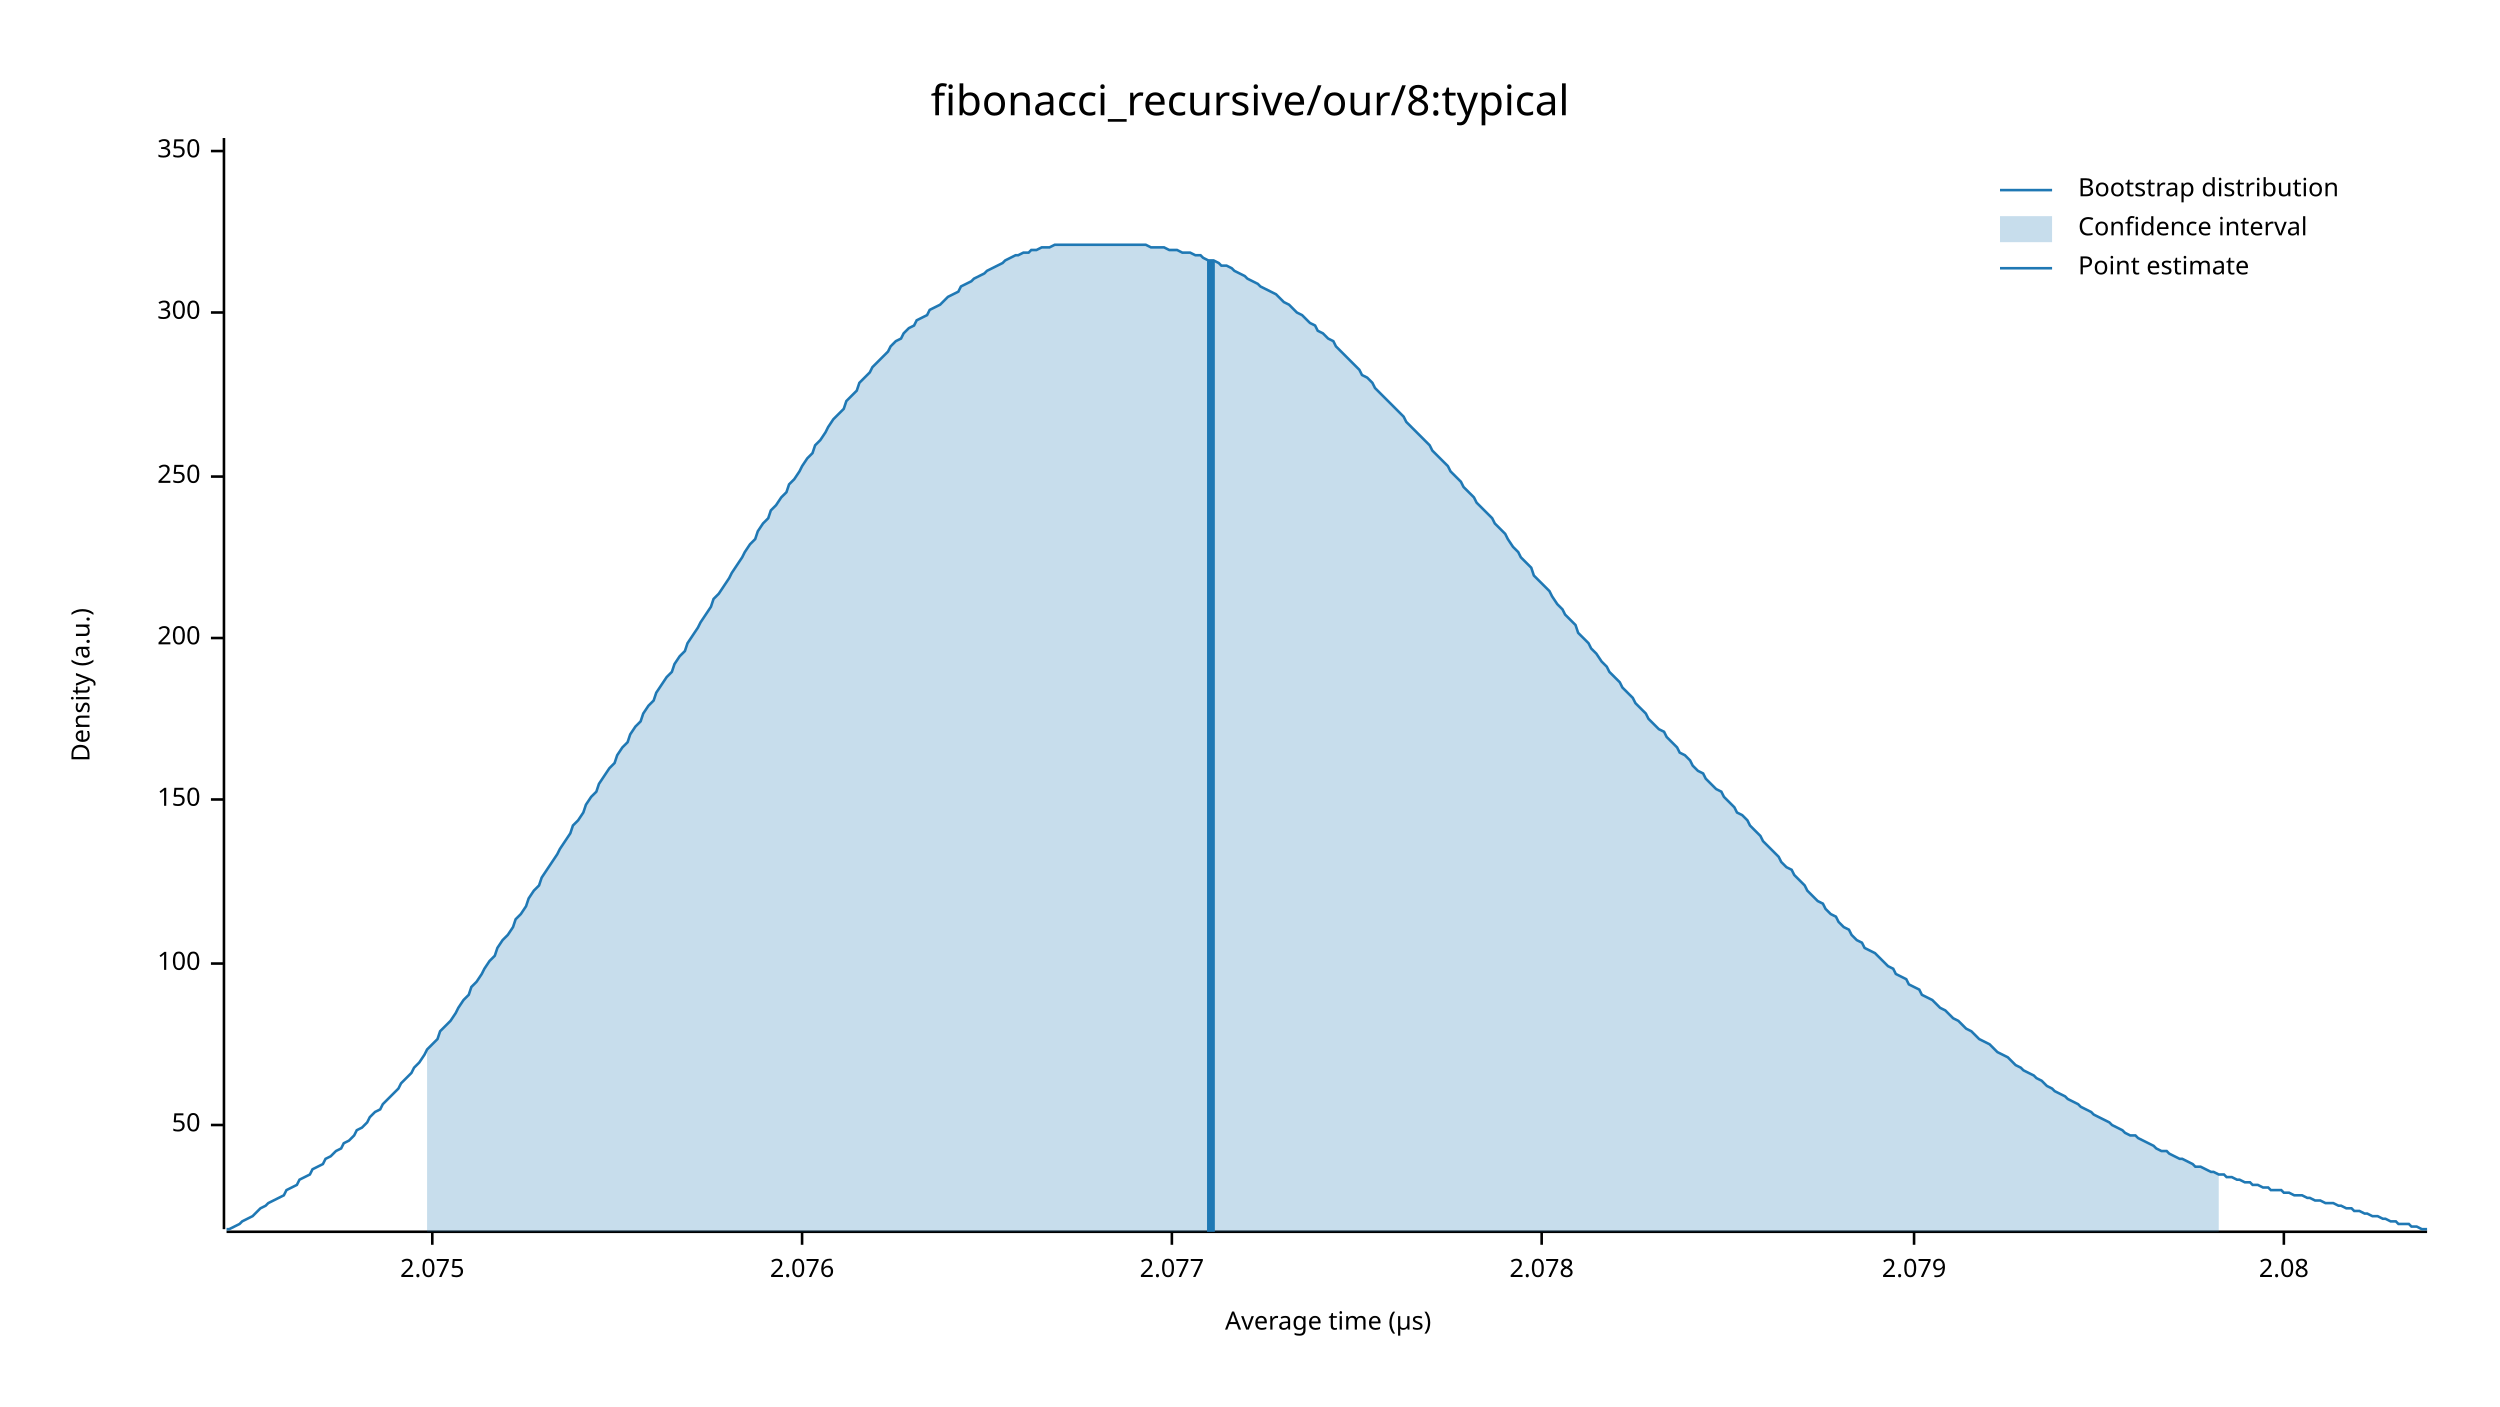
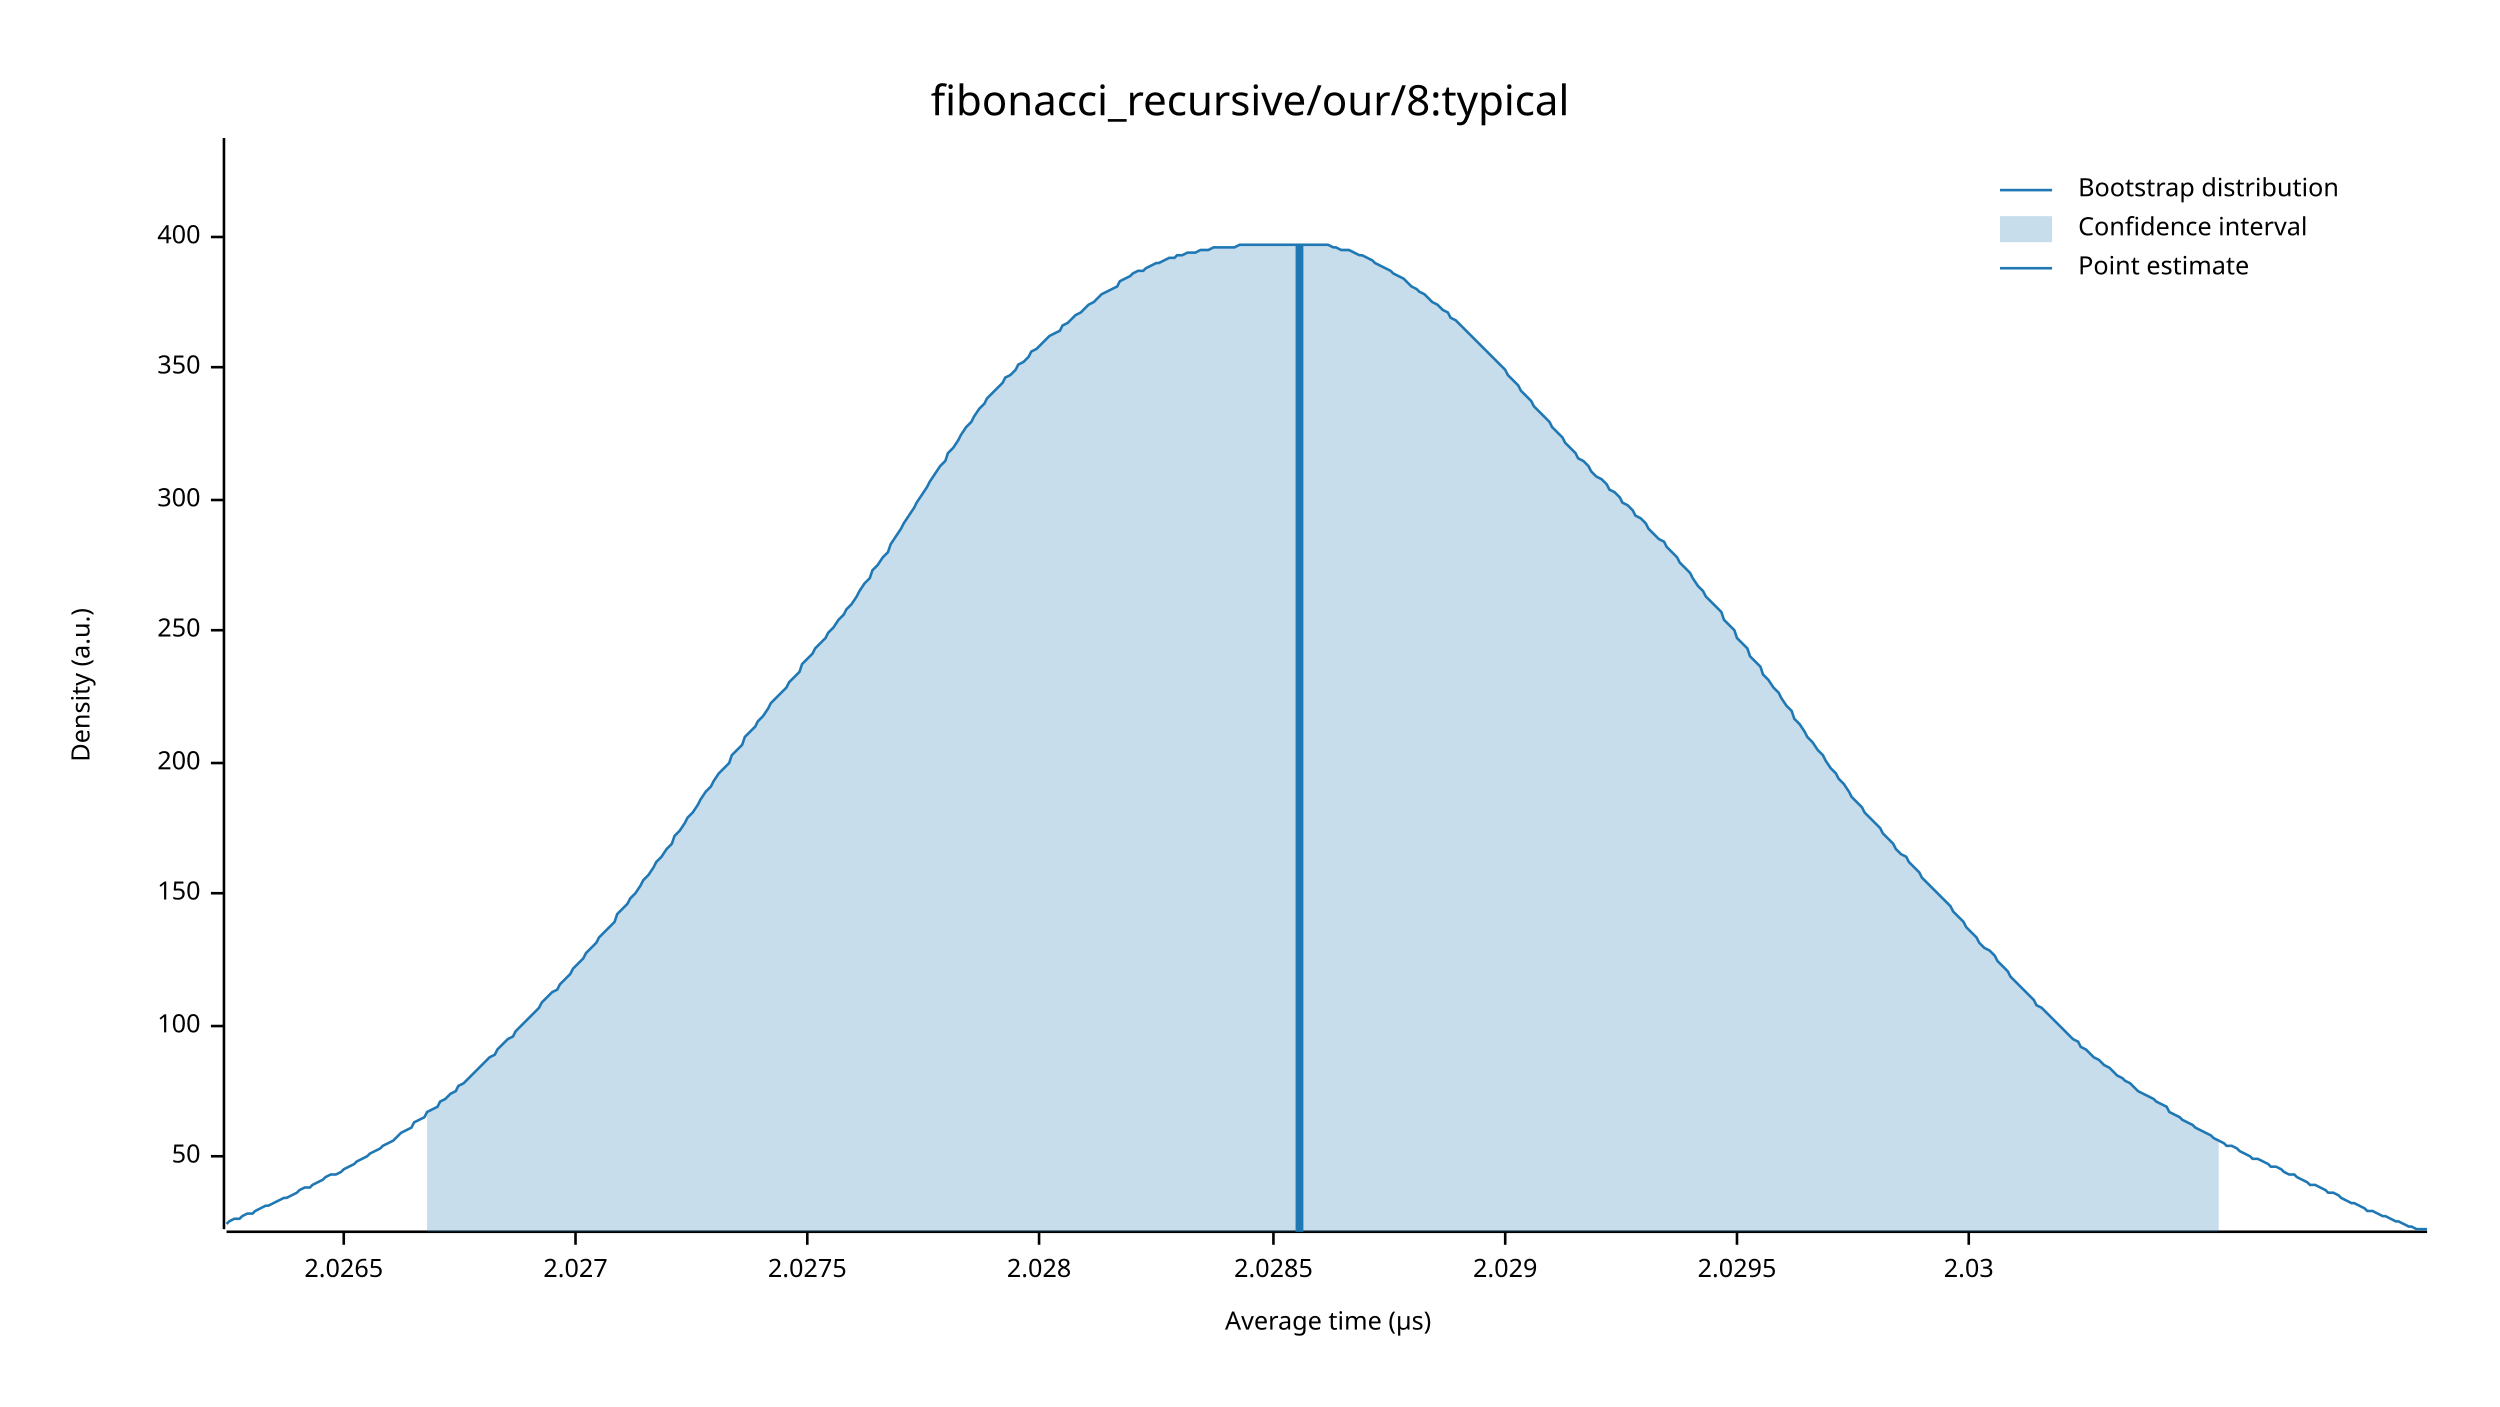
<svg xmlns="http://www.w3.org/2000/svg" width="960" height="540" viewBox="0 0 960 540">
  <text x="480" y="32" dy="0.76em" text-anchor="middle" font-family="sans-serif" font-size="16.129" opacity="1" fill="#000000">
fibonacci_recursive/our/8:typical
</text>
  <text x="27" y="263" dy="0.76em" text-anchor="middle" font-family="sans-serif" font-size="9.677" opacity="1" fill="#000000" transform="rotate(270, 27, 263)">
Density (a.u.)
</text>
  <text x="510" y="513" dy="-0.5ex" text-anchor="middle" font-family="sans-serif" font-size="9.677" opacity="1" fill="#000000">
Average time (µs)
</text>
  <polyline fill="none" opacity="1" stroke="#000000" stroke-width="1" points="86,53 86,472 " />
-   <text x="77" y="432" dy="0.5ex" text-anchor="end" font-family="sans-serif" font-size="9.677" opacity="1" fill="#000000">
+   <text x="77" y="444" dy="0.5ex" text-anchor="end" font-family="sans-serif" font-size="9.677" opacity="1" fill="#000000">
50
</text>
-   <polyline fill="none" opacity="1" stroke="#000000" stroke-width="1" points="81,432 86,432 " />
-   <text x="77" y="370" dy="0.5ex" text-anchor="end" font-family="sans-serif" font-size="9.677" opacity="1" fill="#000000">
+   <polyline fill="none" opacity="1" stroke="#000000" stroke-width="1" points="81,444 86,444 " />
+   <text x="77" y="394" dy="0.5ex" text-anchor="end" font-family="sans-serif" font-size="9.677" opacity="1" fill="#000000">
100
</text>
-   <polyline fill="none" opacity="1" stroke="#000000" stroke-width="1" points="81,370 86,370 " />
-   <text x="77" y="307" dy="0.5ex" text-anchor="end" font-family="sans-serif" font-size="9.677" opacity="1" fill="#000000">
+   <polyline fill="none" opacity="1" stroke="#000000" stroke-width="1" points="81,394 86,394 " />
+   <text x="77" y="343" dy="0.5ex" text-anchor="end" font-family="sans-serif" font-size="9.677" opacity="1" fill="#000000">
150
</text>
-   <polyline fill="none" opacity="1" stroke="#000000" stroke-width="1" points="81,307 86,307 " />
-   <text x="77" y="245" dy="0.5ex" text-anchor="end" font-family="sans-serif" font-size="9.677" opacity="1" fill="#000000">
+   <polyline fill="none" opacity="1" stroke="#000000" stroke-width="1" points="81,343 86,343 " />
+   <text x="77" y="293" dy="0.5ex" text-anchor="end" font-family="sans-serif" font-size="9.677" opacity="1" fill="#000000">
200
</text>
-   <polyline fill="none" opacity="1" stroke="#000000" stroke-width="1" points="81,245 86,245 " />
-   <text x="77" y="183" dy="0.5ex" text-anchor="end" font-family="sans-serif" font-size="9.677" opacity="1" fill="#000000">
+   <polyline fill="none" opacity="1" stroke="#000000" stroke-width="1" points="81,293 86,293 " />
+   <text x="77" y="242" dy="0.5ex" text-anchor="end" font-family="sans-serif" font-size="9.677" opacity="1" fill="#000000">
250
</text>
-   <polyline fill="none" opacity="1" stroke="#000000" stroke-width="1" points="81,183 86,183 " />
-   <text x="77" y="120" dy="0.5ex" text-anchor="end" font-family="sans-serif" font-size="9.677" opacity="1" fill="#000000">
+   <polyline fill="none" opacity="1" stroke="#000000" stroke-width="1" points="81,242 86,242 " />
+   <text x="77" y="192" dy="0.5ex" text-anchor="end" font-family="sans-serif" font-size="9.677" opacity="1" fill="#000000">
300
</text>
-   <polyline fill="none" opacity="1" stroke="#000000" stroke-width="1" points="81,120 86,120 " />
-   <text x="77" y="58" dy="0.5ex" text-anchor="end" font-family="sans-serif" font-size="9.677" opacity="1" fill="#000000">
+   <polyline fill="none" opacity="1" stroke="#000000" stroke-width="1" points="81,192 86,192 " />
+   <text x="77" y="141" dy="0.5ex" text-anchor="end" font-family="sans-serif" font-size="9.677" opacity="1" fill="#000000">
350
</text>
-   <polyline fill="none" opacity="1" stroke="#000000" stroke-width="1" points="81,58 86,58 " />
+   <polyline fill="none" opacity="1" stroke="#000000" stroke-width="1" points="81,141 86,141 " />
+   <text x="77" y="91" dy="0.5ex" text-anchor="end" font-family="sans-serif" font-size="9.677" opacity="1" fill="#000000">
+ 400
+ </text>
+   <polyline fill="none" opacity="1" stroke="#000000" stroke-width="1" points="81,91 86,91 " />
  <polyline fill="none" opacity="1" stroke="#000000" stroke-width="1" points="87,473 932,473 " />
-   <text x="166" y="483" dy="0.76em" text-anchor="middle" font-family="sans-serif" font-size="9.677" opacity="1" fill="#000000">
- 2.075
+   <text x="132" y="483" dy="0.76em" text-anchor="middle" font-family="sans-serif" font-size="9.677" opacity="1" fill="#000000">
+ 2.0265
</text>
-   <polyline fill="none" opacity="1" stroke="#000000" stroke-width="1" points="166,473 166,478 " />
-   <text x="308" y="483" dy="0.76em" text-anchor="middle" font-family="sans-serif" font-size="9.677" opacity="1" fill="#000000">
- 2.076
+   <polyline fill="none" opacity="1" stroke="#000000" stroke-width="1" points="132,473 132,478 " />
+   <text x="221" y="483" dy="0.76em" text-anchor="middle" font-family="sans-serif" font-size="9.677" opacity="1" fill="#000000">
+ 2.027
</text>
-   <polyline fill="none" opacity="1" stroke="#000000" stroke-width="1" points="308,473 308,478 " />
-   <text x="450" y="483" dy="0.76em" text-anchor="middle" font-family="sans-serif" font-size="9.677" opacity="1" fill="#000000">
- 2.077
+   <polyline fill="none" opacity="1" stroke="#000000" stroke-width="1" points="221,473 221,478 " />
+   <text x="310" y="483" dy="0.76em" text-anchor="middle" font-family="sans-serif" font-size="9.677" opacity="1" fill="#000000">
+ 2.0275
</text>
-   <polyline fill="none" opacity="1" stroke="#000000" stroke-width="1" points="450,473 450,478 " />
-   <text x="592" y="483" dy="0.76em" text-anchor="middle" font-family="sans-serif" font-size="9.677" opacity="1" fill="#000000">
- 2.078
+   <polyline fill="none" opacity="1" stroke="#000000" stroke-width="1" points="310,473 310,478 " />
+   <text x="399" y="483" dy="0.76em" text-anchor="middle" font-family="sans-serif" font-size="9.677" opacity="1" fill="#000000">
+ 2.028
</text>
-   <polyline fill="none" opacity="1" stroke="#000000" stroke-width="1" points="592,473 592,478 " />
-   <text x="735" y="483" dy="0.76em" text-anchor="middle" font-family="sans-serif" font-size="9.677" opacity="1" fill="#000000">
- 2.079
+   <polyline fill="none" opacity="1" stroke="#000000" stroke-width="1" points="399,473 399,478 " />
+   <text x="489" y="483" dy="0.76em" text-anchor="middle" font-family="sans-serif" font-size="9.677" opacity="1" fill="#000000">
+ 2.0285
</text>
-   <polyline fill="none" opacity="1" stroke="#000000" stroke-width="1" points="735,473 735,478 " />
-   <text x="877" y="483" dy="0.76em" text-anchor="middle" font-family="sans-serif" font-size="9.677" opacity="1" fill="#000000">
- 2.08
+   <polyline fill="none" opacity="1" stroke="#000000" stroke-width="1" points="489,473 489,478 " />
+   <text x="578" y="483" dy="0.76em" text-anchor="middle" font-family="sans-serif" font-size="9.677" opacity="1" fill="#000000">
+ 2.029
</text>
-   <polyline fill="none" opacity="1" stroke="#000000" stroke-width="1" points="877,473 877,478 " />
-   <polyline fill="none" opacity="1" stroke="#1F78B4" stroke-width="1" points="87,472 88,472 90,471 92,470 93,469 95,468 97,467 98,466 100,464 102,463 103,462 105,461 107,460 109,459 110,457 112,456 114,455 115,453 117,452 119,451 120,449 122,448 124,447 125,445 127,444 129,442 131,441 132,439 134,438 136,436 137,434 139,433 141,431 142,429 144,427 146,426 147,424 149,422 151,420 153,418 154,416 156,414 158,412 159,410 161,408 163,405 164,403 166,401 168,399 169,396 171,394 173,392 175,389 176,387 178,384 180,382 181,379 183,377 185,374 186,372 188,369 190,367 191,364 193,361 195,359 197,356 198,353 200,351 202,348 203,345 205,342 207,340 208,337 210,334 212,331 214,328 215,326 217,323 219,320 220,317 222,315 224,312 225,309 227,306 229,304 230,301 232,298 234,295 236,293 237,290 239,287 241,285 242,282 244,279 246,277 247,274 249,271 251,269 252,266 254,263 256,260 258,258 259,255 261,252 263,250 264,247 266,244 268,241 269,239 271,236 273,233 274,230 276,228 278,225 280,222 281,220 283,217 285,214 286,212 288,209 290,207 291,204 293,201 295,199 296,196 298,194 300,191 302,189 303,186 305,184 307,181 308,179 310,176 312,174 313,171 315,169 317,166 318,164 320,161 322,159 324,157 325,154 327,152 329,150 330,147 332,145 334,143 335,141 337,139 339,137 341,135 342,133 344,131 346,130 347,128 349,126 351,125 352,123 354,122 356,121 357,119 359,118 361,117 363,115 364,114 366,113 368,112 369,110 371,109 373,108 374,107 376,106 378,105 379,104 381,103 383,102 385,101 386,100 388,99 390,98 391,98 393,97 395,97 396,96 398,96 400,95 401,95 403,95 405,94 407,94 408,94 410,94 412,94 413,94 415,94 417,94 418,94 420,94 422,94 423,94 425,94 427,94 429,94 430,94 432,94 434,94 435,94 437,94 439,94 440,94 442,95 444,95 445,95 447,95 449,96 451,96 452,96 454,97 456,97 457,97 459,98 461,98 462,99 464,100 466,100 468,101 469,102 471,102 473,103 474,104 476,105 478,106 479,107 481,108 483,109 484,110 486,111 488,112 490,113 491,114 493,116 495,117 496,118 498,120 500,121 501,122 503,124 505,125 506,127 508,128 510,130 512,131 513,133 515,135 517,137 518,138 520,140 522,142 523,144 525,145 527,147 528,149 530,151 532,153 534,155 535,156 537,158 539,160 540,162 542,164 544,166 545,167 547,169 549,171 550,173 552,175 554,177 556,179 557,181 559,183 561,185 562,187 564,189 566,191 567,193 569,195 571,197 573,199 574,201 576,203 578,205 579,207 581,210 583,212 584,214 586,216 588,218 589,221 591,223 593,225 595,227 596,229 598,232 600,234 601,236 603,238 605,240 606,243 608,245 610,247 611,249 613,251 615,254 617,256 618,258 620,260 622,262 623,264 625,266 627,268 628,270 630,272 632,274 633,276 635,278 637,280 639,281 640,283 642,285 644,287 645,289 647,290 649,292 650,294 652,296 654,297 655,299 657,301 659,303 661,304 662,306 664,308 666,310 667,312 669,313 671,315 672,317 674,319 676,321 677,323 679,325 681,327 683,329 684,331 686,333 688,334 689,336 691,338 693,340 694,342 696,344 698,346 700,347 701,349 703,351 705,352 706,354 708,356 710,357 711,359 713,361 715,362 716,364 718,365 720,366 722,368 723,369 725,371 727,372 728,374 730,375 732,376 733,378 735,379 737,380 738,382 740,383 742,384 744,386 745,387 747,388 749,390 750,391 752,392 754,394 755,395 757,396 759,398 760,399 762,400 764,401 766,403 767,404 769,405 771,406 772,407 774,409 776,410 777,411 779,412 781,413 782,414 784,415 786,417 788,418 789,419 791,420 793,421 794,422 796,423 798,424 799,425 801,426 803,427 804,428 806,429 808,430 810,431 811,432 813,433 815,434 816,435 818,436 820,436 821,437 823,438 825,439 827,440 828,441 830,442 832,442 833,443 835,444 837,445 838,445 840,446 842,447 843,448 845,448 847,449 849,450 850,450 852,451 854,451 855,452 857,452 859,453 860,453 862,454 864,454 865,455 867,455 869,456 871,456 872,457 874,457 876,457 877,458 879,458 881,459 882,459 884,459 886,460 887,460 889,461 891,461 893,462 894,462 896,462 898,463 899,463 901,464 903,464 904,465 906,465 908,466 909,466 911,467 913,467 915,468 916,468 918,469 920,469 921,470 923,470 925,470 926,471 928,471 930,472 932,472 " />
-   <polygon opacity="0.25" fill="#1F78B4" points="164,403 166,401 168,399 169,396 171,394 173,392 175,389 176,387 178,384 180,382 181,379 183,377 185,374 186,372 188,369 190,367 191,364 193,361 195,359 197,356 198,353 200,351 202,348 203,345 205,342 207,340 208,337 210,334 212,331 214,328 215,326 217,323 219,320 220,317 222,315 224,312 225,309 227,306 229,304 230,301 232,298 234,295 236,293 237,290 239,287 241,285 242,282 244,279 246,277 247,274 249,271 251,269 252,266 254,263 256,260 258,258 259,255 261,252 263,250 264,247 266,244 268,241 269,239 271,236 273,233 274,230 276,228 278,225 280,222 281,220 283,217 285,214 286,212 288,209 290,207 291,204 293,201 295,199 296,196 298,194 300,191 302,189 303,186 305,184 307,181 308,179 310,176 312,174 313,171 315,169 317,166 318,164 320,161 322,159 324,157 325,154 327,152 329,150 330,147 332,145 334,143 335,141 337,139 339,137 341,135 342,133 344,131 346,130 347,128 349,126 351,125 352,123 354,122 356,121 357,119 359,118 361,117 363,115 364,114 366,113 368,112 369,110 371,109 373,108 374,107 376,106 378,105 379,104 381,103 383,102 385,101 386,100 388,99 390,98 391,98 393,97 395,97 396,96 398,96 400,95 401,95 403,95 405,94 407,94 408,94 410,94 412,94 413,94 415,94 417,94 418,94 420,94 422,94 423,94 425,94 427,94 429,94 430,94 432,94 434,94 435,94 437,94 439,94 440,94 442,95 444,95 445,95 447,95 449,96 451,96 452,96 454,97 456,97 457,97 459,98 461,98 462,99 464,100 466,100 468,101 469,102 471,102 473,103 474,104 476,105 478,106 479,107 481,108 483,109 484,110 486,111 488,112 490,113 491,114 493,116 495,117 496,118 498,120 500,121 501,122 503,124 505,125 506,127 508,128 510,130 512,131 513,133 515,135 517,137 518,138 520,140 522,142 523,144 525,145 527,147 528,149 530,151 532,153 534,155 535,156 537,158 539,160 540,162 542,164 544,166 545,167 547,169 549,171 550,173 552,175 554,177 556,179 557,181 559,183 561,185 562,187 564,189 566,191 567,193 569,195 571,197 573,199 574,201 576,203 578,205 579,207 581,210 583,212 584,214 586,216 588,218 589,221 591,223 593,225 595,227 596,229 598,232 600,234 601,236 603,238 605,240 606,243 608,245 610,247 611,249 613,251 615,254 617,256 618,258 620,260 622,262 623,264 625,266 627,268 628,270 630,272 632,274 633,276 635,278 637,280 639,281 640,283 642,285 644,287 645,289 647,290 649,292 650,294 652,296 654,297 655,299 657,301 659,303 661,304 662,306 664,308 666,310 667,312 669,313 671,315 672,317 674,319 676,321 677,323 679,325 681,327 683,329 684,331 686,333 688,334 689,336 691,338 693,340 694,342 696,344 698,346 700,347 701,349 703,351 705,352 706,354 708,356 710,357 711,359 713,361 715,362 716,364 718,365 720,366 722,368 723,369 725,371 727,372 728,374 730,375 732,376 733,378 735,379 737,380 738,382 740,383 742,384 744,386 745,387 747,388 749,390 750,391 752,392 754,394 755,395 757,396 759,398 760,399 762,400 764,401 766,403 767,404 769,405 771,406 772,407 774,409 776,410 777,411 779,412 781,413 782,414 784,415 786,417 788,418 789,419 791,420 793,421 794,422 796,423 798,424 799,425 801,426 803,427 804,428 806,429 808,430 810,431 811,432 813,433 815,434 816,435 818,436 820,436 821,437 823,438 825,439 827,440 828,441 830,442 832,442 833,443 835,444 837,445 838,445 840,446 842,447 843,448 845,448 847,449 849,450 850,450 852,451 852,473 164,473 " />
-   <polyline fill="none" opacity="1" stroke="#1F78B4" stroke-width="3" points="465,473 465,100 " />
+   <polyline fill="none" opacity="1" stroke="#000000" stroke-width="1" points="578,473 578,478 " />
+   <text x="667" y="483" dy="0.76em" text-anchor="middle" font-family="sans-serif" font-size="9.677" opacity="1" fill="#000000">
+ 2.0295
+ </text>
+   <polyline fill="none" opacity="1" stroke="#000000" stroke-width="1" points="667,473 667,478 " />
+   <text x="756" y="483" dy="0.76em" text-anchor="middle" font-family="sans-serif" font-size="9.677" opacity="1" fill="#000000">
+ 2.03
+ </text>
+   <polyline fill="none" opacity="1" stroke="#000000" stroke-width="1" points="756,473 756,478 " />
+   <polyline fill="none" opacity="1" stroke="#1F78B4" stroke-width="1" points="87,470 88,469 90,468 92,468 93,467 95,466 97,466 98,465 100,464 102,463 103,463 105,462 107,461 109,460 110,460 112,459 114,458 115,457 117,456 119,456 120,455 122,454 124,453 125,452 127,451 129,451 131,450 132,449 134,448 136,447 137,446 139,445 141,444 142,443 144,442 146,441 147,440 149,439 151,438 153,436 154,435 156,434 158,433 159,431 161,430 163,429 164,427 166,426 168,425 169,423 171,422 173,420 175,419 176,417 178,416 180,414 181,413 183,411 185,409 186,408 188,406 190,405 191,403 193,401 195,399 197,398 198,396 200,394 202,392 203,391 205,389 207,387 208,385 210,383 212,381 214,380 215,378 217,376 219,374 220,372 222,370 224,368 225,366 227,364 229,362 230,360 232,358 234,356 236,354 237,351 239,349 241,347 242,345 244,343 246,340 247,338 249,336 251,333 252,331 254,329 256,326 258,324 259,321 261,319 263,316 264,314 266,312 268,309 269,307 271,304 273,302 274,300 276,297 278,295 280,293 281,290 283,288 285,286 286,283 288,281 290,279 291,277 293,275 295,272 296,270 298,268 300,266 302,264 303,262 305,260 307,258 308,255 310,253 312,251 313,249 315,247 317,245 318,243 320,241 322,238 324,236 325,234 327,232 329,229 330,227 332,224 334,222 335,219 337,217 339,214 341,212 342,209 344,206 346,203 347,201 349,198 351,195 352,193 354,190 356,187 357,185 359,182 361,179 363,177 364,174 366,172 368,169 369,167 371,164 373,162 374,160 376,157 378,155 379,153 381,151 383,149 385,147 386,145 388,144 390,142 391,140 393,139 395,137 396,135 398,134 400,132 401,131 403,129 405,128 407,127 408,125 410,124 412,122 413,121 415,120 417,118 418,117 420,116 422,114 423,113 425,112 427,111 429,110 430,108 432,107 434,106 435,105 437,104 439,104 440,103 442,102 444,101 445,101 447,100 449,99 451,99 452,98 454,98 456,97 457,97 459,97 461,96 462,96 464,96 466,95 468,95 469,95 471,95 473,95 474,95 476,94 478,94 479,94 481,94 483,94 484,94 486,94 488,94 490,94 491,94 493,94 495,94 496,94 498,94 500,94 501,94 503,94 505,94 506,94 508,94 510,94 512,95 513,95 515,96 517,96 518,96 520,97 522,98 523,98 525,99 527,100 528,101 530,102 532,103 534,104 535,105 537,106 539,107 540,108 542,110 544,111 545,112 547,113 549,115 550,116 552,117 554,119 556,120 557,122 559,123 561,125 562,126 564,128 566,130 567,131 569,133 571,135 573,137 574,138 576,140 578,142 579,144 581,146 583,148 584,150 586,152 588,154 589,156 591,158 593,160 595,162 596,164 598,166 600,168 601,170 603,172 605,174 606,176 608,177 610,179 611,181 613,183 615,184 617,186 618,188 620,189 622,191 623,193 625,194 627,196 628,198 630,199 632,201 633,203 635,205 637,207 639,208 640,210 642,212 644,214 645,216 647,218 649,220 650,222 652,225 654,227 655,229 657,231 659,233 661,235 662,238 664,240 666,242 667,245 669,247 671,249 672,252 674,254 676,256 677,259 679,261 681,264 683,266 684,268 686,271 688,273 689,276 691,278 693,281 694,283 696,285 698,288 700,290 701,292 703,295 705,297 706,299 708,301 710,304 711,306 713,308 715,310 716,312 718,314 720,316 722,318 723,320 725,322 727,324 728,326 730,328 732,329 733,331 735,333 737,335 738,337 740,339 742,341 744,343 745,344 747,346 749,348 750,350 752,352 754,354 755,356 757,358 759,360 760,362 762,364 764,365 766,367 767,369 769,371 771,373 772,375 774,377 776,379 777,380 779,382 781,384 782,386 784,387 786,389 788,391 789,392 791,394 793,396 794,397 796,399 798,400 799,402 801,403 803,405 804,406 806,407 808,409 810,410 811,411 813,413 815,414 816,415 818,416 820,418 821,419 823,420 825,421 827,422 828,423 830,424 832,425 833,427 835,428 837,429 838,430 840,431 842,432 843,433 845,434 847,435 849,436 850,437 852,438 854,439 855,440 857,440 859,441 860,442 862,443 864,444 865,445 867,445 869,446 871,447 872,448 874,448 876,449 877,450 879,451 881,451 882,452 884,453 886,454 887,455 889,455 891,456 893,457 894,458 896,458 898,459 899,460 901,461 903,462 904,462 906,463 908,464 909,465 911,465 913,466 915,467 916,467 918,468 920,469 921,469 923,470 925,471 926,471 928,472 930,472 932,472 " />
+   <polygon opacity="0.25" fill="#1F78B4" points="164,427 166,426 168,425 169,423 171,422 173,420 175,419 176,417 178,416 180,414 181,413 183,411 185,409 186,408 188,406 190,405 191,403 193,401 195,399 197,398 198,396 200,394 202,392 203,391 205,389 207,387 208,385 210,383 212,381 214,380 215,378 217,376 219,374 220,372 222,370 224,368 225,366 227,364 229,362 230,360 232,358 234,356 236,354 237,351 239,349 241,347 242,345 244,343 246,340 247,338 249,336 251,333 252,331 254,329 256,326 258,324 259,321 261,319 263,316 264,314 266,312 268,309 269,307 271,304 273,302 274,300 276,297 278,295 280,293 281,290 283,288 285,286 286,283 288,281 290,279 291,277 293,275 295,272 296,270 298,268 300,266 302,264 303,262 305,260 307,258 308,255 310,253 312,251 313,249 315,247 317,245 318,243 320,241 322,238 324,236 325,234 327,232 329,229 330,227 332,224 334,222 335,219 337,217 339,214 341,212 342,209 344,206 346,203 347,201 349,198 351,195 352,193 354,190 356,187 357,185 359,182 361,179 363,177 364,174 366,172 368,169 369,167 371,164 373,162 374,160 376,157 378,155 379,153 381,151 383,149 385,147 386,145 388,144 390,142 391,140 393,139 395,137 396,135 398,134 400,132 401,131 403,129 405,128 407,127 408,125 410,124 412,122 413,121 415,120 417,118 418,117 420,116 422,114 423,113 425,112 427,111 429,110 430,108 432,107 434,106 435,105 437,104 439,104 440,103 442,102 444,101 445,101 447,100 449,99 451,99 452,98 454,98 456,97 457,97 459,97 461,96 462,96 464,96 466,95 468,95 469,95 471,95 473,95 474,95 476,94 478,94 479,94 481,94 483,94 484,94 486,94 488,94 490,94 491,94 493,94 495,94 496,94 498,94 500,94 501,94 503,94 505,94 506,94 508,94 510,94 512,95 513,95 515,96 517,96 518,96 520,97 522,98 523,98 525,99 527,100 528,101 530,102 532,103 534,104 535,105 537,106 539,107 540,108 542,110 544,111 545,112 547,113 549,115 550,116 552,117 554,119 556,120 557,122 559,123 561,125 562,126 564,128 566,130 567,131 569,133 571,135 573,137 574,138 576,140 578,142 579,144 581,146 583,148 584,150 586,152 588,154 589,156 591,158 593,160 595,162 596,164 598,166 600,168 601,170 603,172 605,174 606,176 608,177 610,179 611,181 613,183 615,184 617,186 618,188 620,189 622,191 623,193 625,194 627,196 628,198 630,199 632,201 633,203 635,205 637,207 639,208 640,210 642,212 644,214 645,216 647,218 649,220 650,222 652,225 654,227 655,229 657,231 659,233 661,235 662,238 664,240 666,242 667,245 669,247 671,249 672,252 674,254 676,256 677,259 679,261 681,264 683,266 684,268 686,271 688,273 689,276 691,278 693,281 694,283 696,285 698,288 700,290 701,292 703,295 705,297 706,299 708,301 710,304 711,306 713,308 715,310 716,312 718,314 720,316 722,318 723,320 725,322 727,324 728,326 730,328 732,329 733,331 735,333 737,335 738,337 740,339 742,341 744,343 745,344 747,346 749,348 750,350 752,352 754,354 755,356 757,358 759,360 760,362 762,364 764,365 766,367 767,369 769,371 771,373 772,375 774,377 776,379 777,380 779,382 781,384 782,386 784,387 786,389 788,391 789,392 791,394 793,396 794,397 796,399 798,400 799,402 801,403 803,405 804,406 806,407 808,409 810,410 811,411 813,413 815,414 816,415 818,416 820,418 821,419 823,420 825,421 827,422 828,423 830,424 832,425 833,427 835,428 837,429 838,430 840,431 842,432 843,433 845,434 847,435 849,436 850,437 852,438 852,473 164,473 " />
+   <polyline fill="none" opacity="1" stroke="#1F78B4" stroke-width="3" points="499,473 499,94 " />
  <text x="798" y="68" dy="0.76em" text-anchor="start" font-family="sans-serif" font-size="9.677" opacity="1" fill="#000000">
Bootstrap distribution
</text>
  <text x="798" y="83" dy="0.76em" text-anchor="start" font-family="sans-serif" font-size="9.677" opacity="1" fill="#000000">
Confidence interval
</text>
  <text x="798" y="98" dy="0.76em" text-anchor="start" font-family="sans-serif" font-size="9.677" opacity="1" fill="#000000">
Point estimate
</text>
  <polyline fill="none" opacity="1" stroke="#1F78B4" stroke-width="1" points="768,73 788,73 " />
  <rect x="768" y="83" width="20" height="10" opacity="0.25" fill="#1F78B4" stroke="none" />
  <polyline fill="none" opacity="1" stroke="#1F78B4" stroke-width="1" points="768,103 788,103 " />
</svg>
